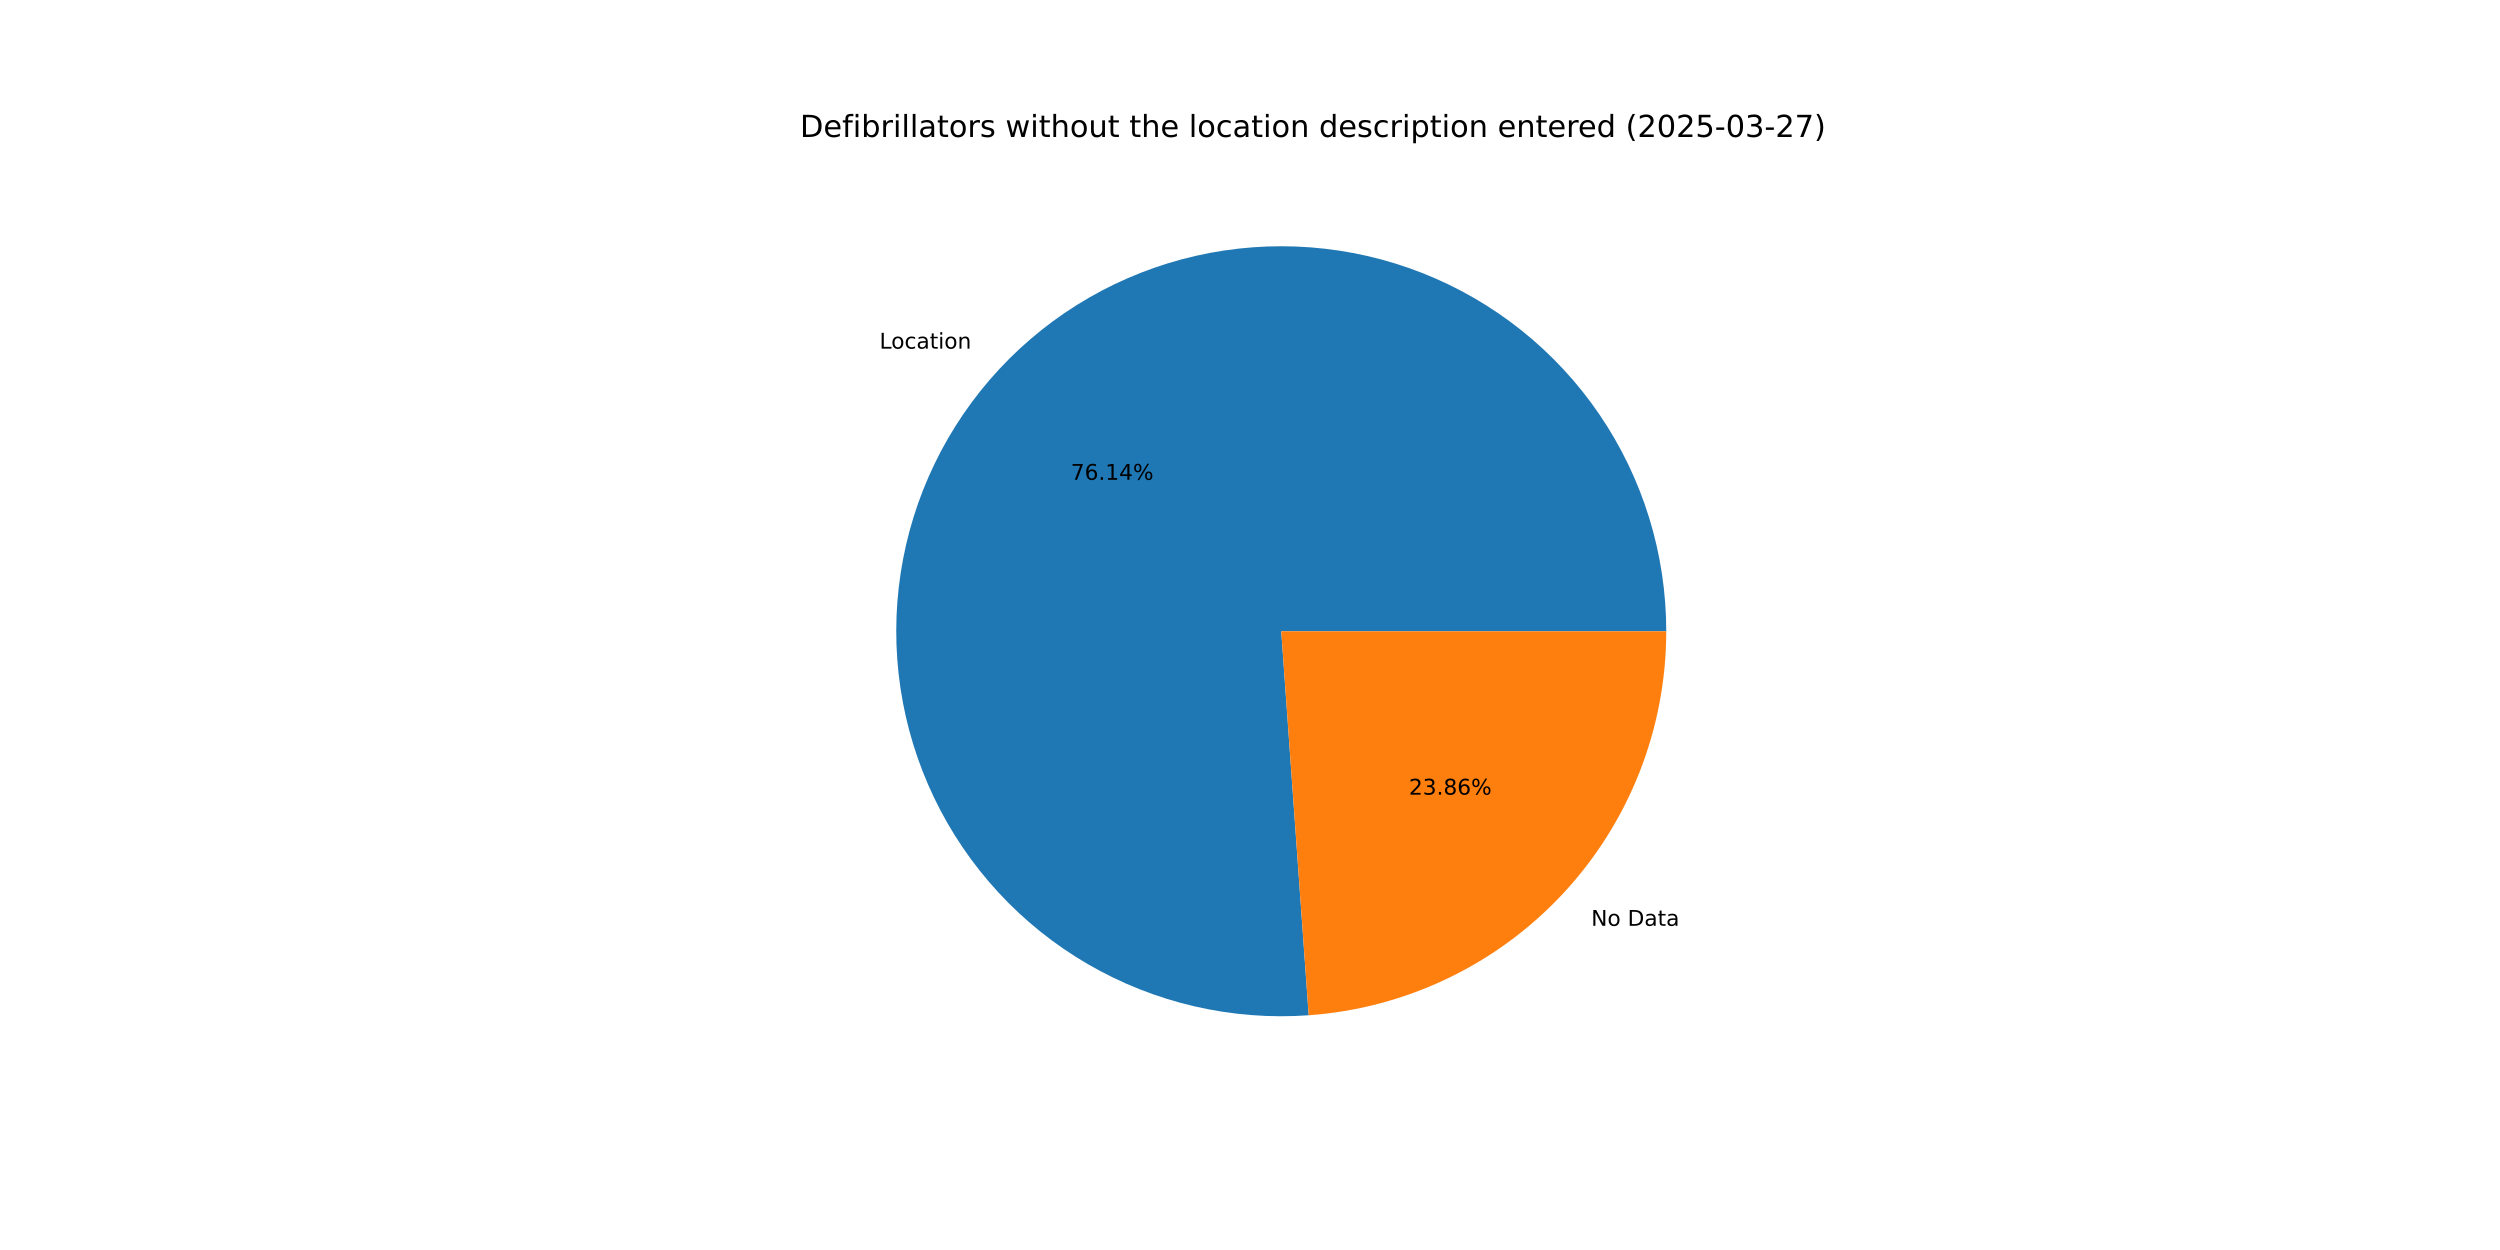
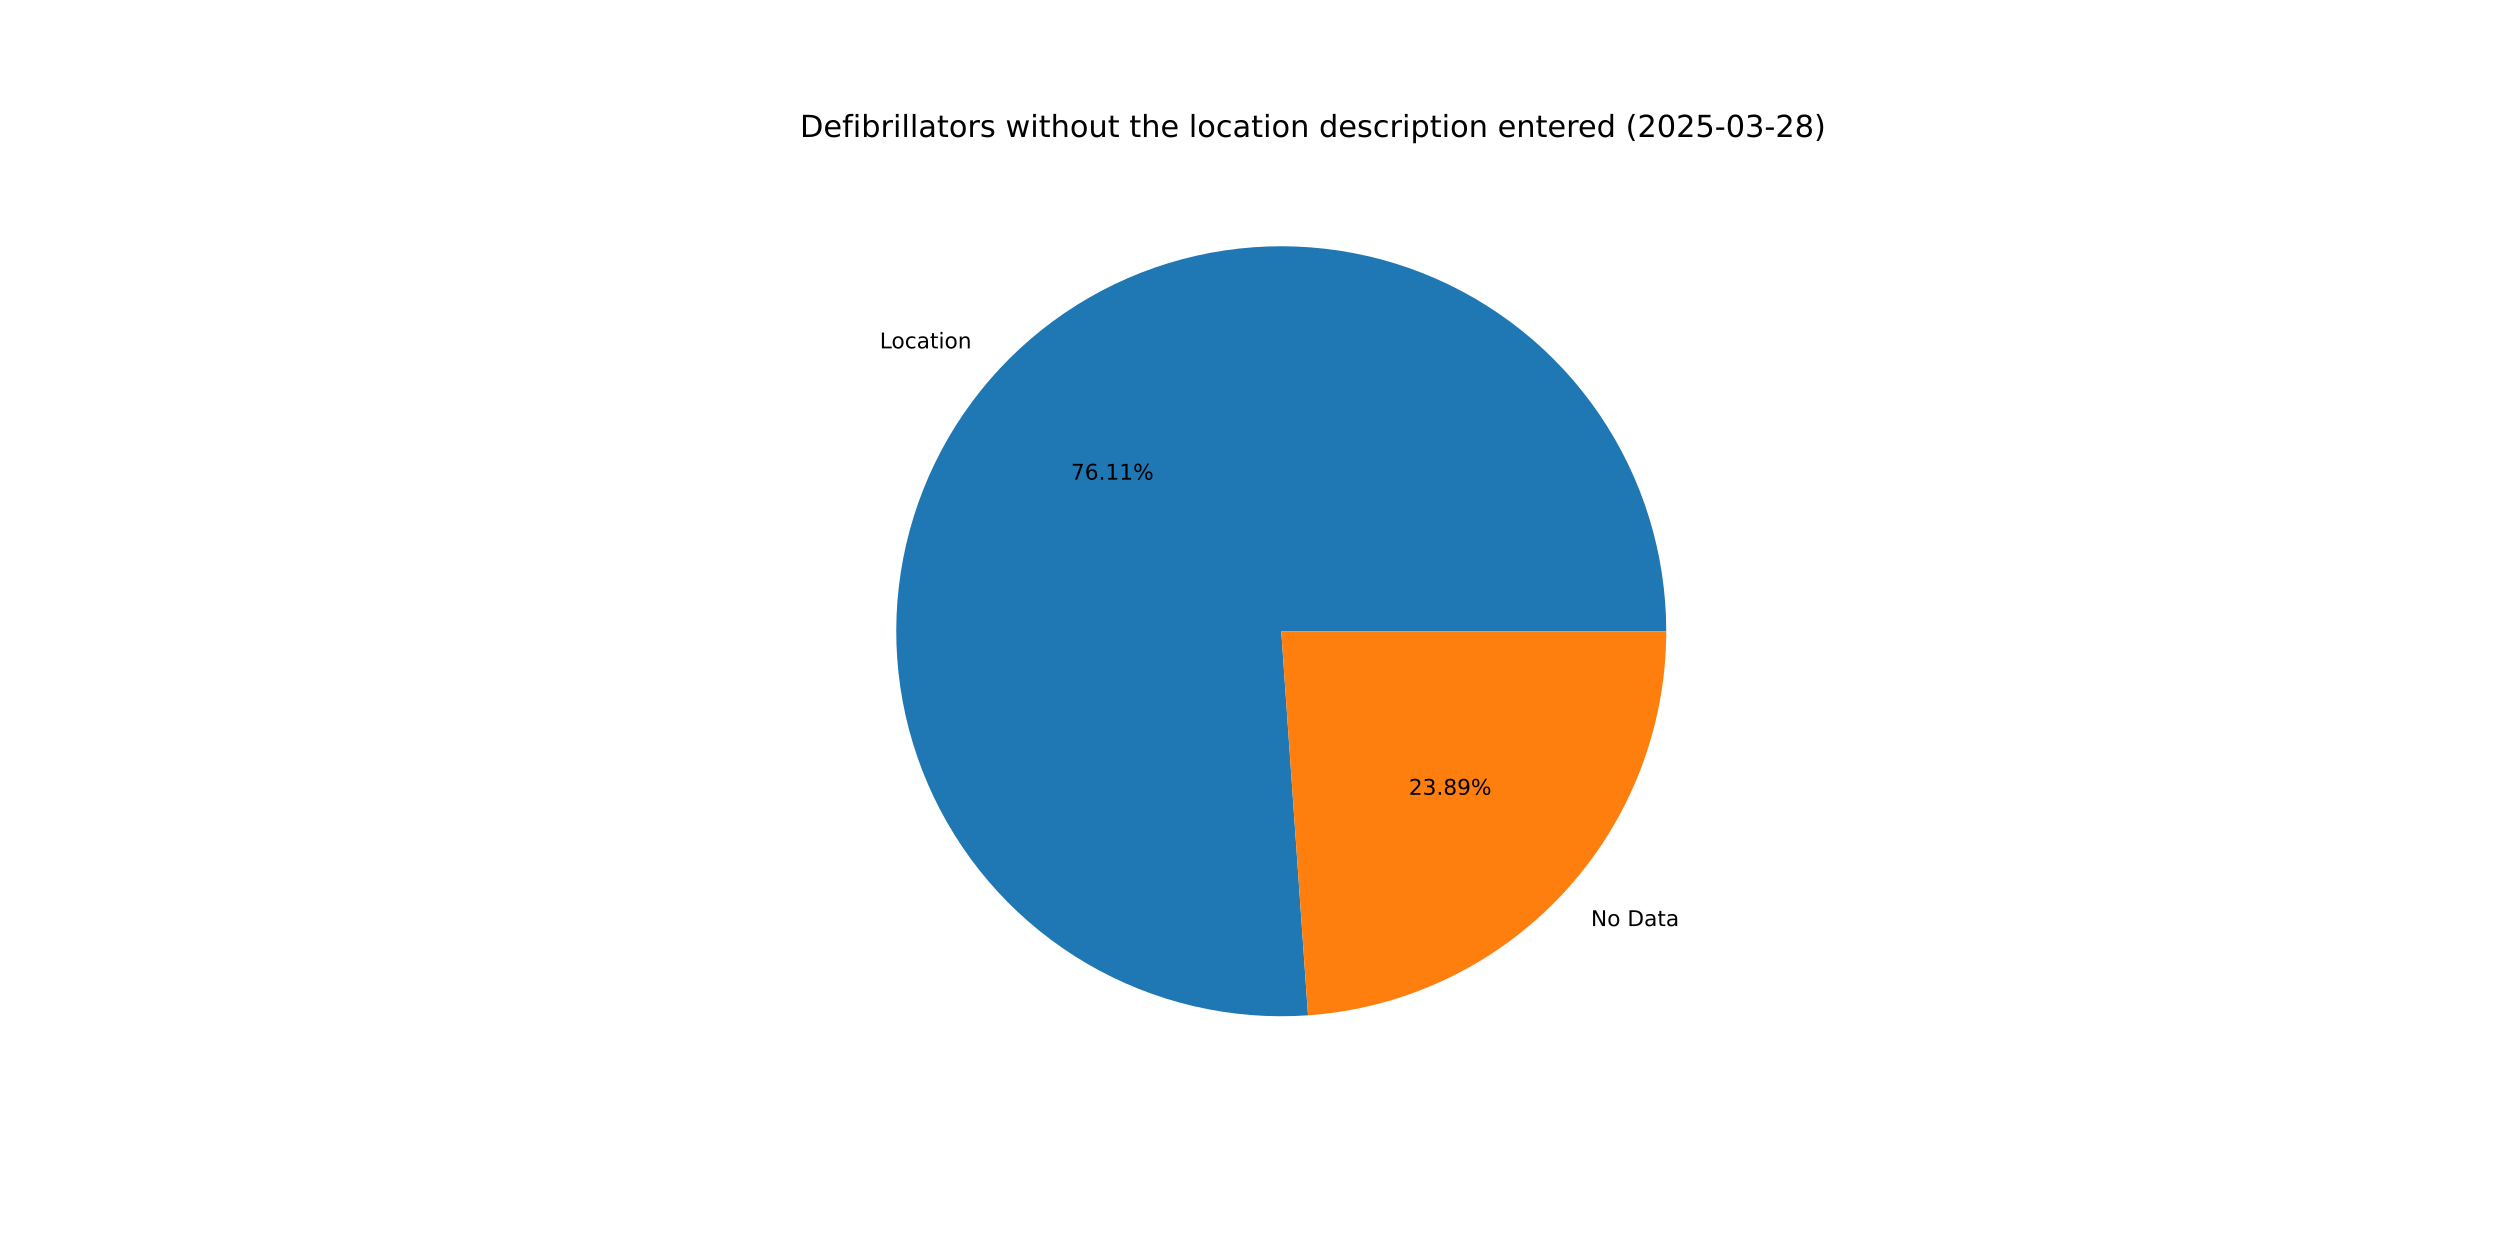
<svg xmlns="http://www.w3.org/2000/svg" xmlns:xlink="http://www.w3.org/1999/xlink" width="1152pt" height="576pt" viewBox="0 0 1152 576" version="1.1">
  <defs>
    <style type="text/css">*{stroke-linejoin: round; stroke-linecap: butt}</style>
  </defs>
  <g id="figure_1">
    <g id="patch_1">
      <path d="M 0 576  L 1152 576  L 1152 0  L 0 0  z " style="fill: #ffffff" />
    </g>
    <g id="axes_1">
      <g id="patch_2">
-         <path d="M 767.808 290.88  C 767.808 273.166 765.155 255.552 759.938 238.625  C 754.72 221.697 746.997 205.646 737.024 191.006  C 727.052 176.366 714.944 163.302 701.102 152.248  C 687.26 141.195 671.84 132.277 655.357 125.792  C 638.873 119.306 621.511 115.325 603.849 113.982  C 586.186 112.64 568.421 113.95 551.147 117.869  C 533.872 121.788 517.282 128.273 501.928 137.106  C 486.574 145.94 472.63 157.023 460.559 169.988  C 448.489 182.952 438.427 197.651 430.711 213.595  C 422.994 229.54 417.709 246.55 415.031 264.06  C 412.353 281.57 412.313 299.383 414.911 316.905  C 417.51 334.427 422.718 351.461 430.362 367.44  C 438.006 383.42 448.001 398.164 460.013 411.183  C 472.025 424.202 485.919 435.348 501.232 444.251  C 516.546 453.154 533.107 459.714 550.363 463.711  C 567.62 467.709 585.378 469.099 603.047 467.837  L 590.4 290.88  z " style="fill: #1f77b4" />
+         <path d="M 767.808 290.88  C 767.808 273.173 765.157 255.565 759.943 238.643  C 754.73 221.721 747.012 205.675 737.046 191.038  C 727.081 176.401 714.981 163.338 701.147 152.285  C 687.314 141.231 671.904 132.311 655.429 125.82  C 638.955 119.329 621.601 115.342 603.945 113.99  C 586.29 112.638 568.531 113.937 551.261 117.843  C 533.99 121.75 517.401 128.22 502.046 137.039  C 486.691 145.857 472.743 156.925 460.665 169.874  C 448.588 182.823 438.516 197.507 430.787 213.438  C 423.057 229.369 417.756 246.368 415.06 263.868  C 412.364 281.369 412.304 299.175 414.88 316.693  C 417.456 334.212 422.641 351.247 430.262 367.23  C 437.882 383.213 447.853 397.966 459.842 410.997  C 471.831 424.028 485.703 435.191 500.997 444.114  C 516.292 453.038 532.836 459.621 550.08 463.645  C 567.323 467.67 585.073 469.09 602.737 467.859  L 590.4 290.88  z " style="fill: #1f77b4" />
      </g>
      <g id="patch_3">
-         <path d="M 603.047 467.837  C 647.781 464.64 689.68 444.596 720.241 411.772  C 750.802 378.949 767.808 335.728 767.808 290.88  L 590.4 290.88  z " style="fill: #ff7f0e" />
+         <path d="M 602.737 467.859  C 647.53 464.736 689.508 444.722 720.135 411.886  C 750.761 379.05 767.808 335.782 767.808 290.88  L 590.4 290.88  z " style="fill: #ff7f0e" />
      </g>
      <g id="matplotlib.axis_1" />
      <g id="matplotlib.axis_2" />
      <g id="text_1">
-         <g transform="translate(405.2783 160.6578) scale(0.1 -0.1)">
+         <g transform="translate(405.3948 160.5327) scale(0.1 -0.1)">
          <defs>
            <path id="DejaVuSans-4c" d="M 628 4666  L 1259 4666  L 1259 531  L 3531 531  L 3531 0  L 628 0  L 628 4666  z " transform="scale(0.015625)" />
            <path id="DejaVuSans-6f" d="M 1959 3097  Q 1497 3097 1228 2736  Q 959 2375 959 1747  Q 959 1119 1226 758  Q 1494 397 1959 397  Q 2419 397 2687 759  Q 2956 1122 2956 1747  Q 2956 2369 2687 2733  Q 2419 3097 1959 3097  z M 1959 3584  Q 2709 3584 3137 3096  Q 3566 2609 3566 1747  Q 3566 888 3137 398  Q 2709 -91 1959 -91  Q 1206 -91 779 398  Q 353 888 353 1747  Q 353 2609 779 3096  Q 1206 3584 1959 3584  z " transform="scale(0.015625)" />
            <path id="DejaVuSans-63" d="M 3122 3366  L 3122 2828  Q 2878 2963 2633 3030  Q 2388 3097 2138 3097  Q 1578 3097 1268 2742  Q 959 2388 959 1747  Q 959 1106 1268 751  Q 1578 397 2138 397  Q 2388 397 2633 464  Q 2878 531 3122 666  L 3122 134  Q 2881 22 2623 -34  Q 2366 -91 2075 -91  Q 1284 -91 818 406  Q 353 903 353 1747  Q 353 2603 823 3093  Q 1294 3584 2113 3584  Q 2378 3584 2631 3529  Q 2884 3475 3122 3366  z " transform="scale(0.015625)" />
            <path id="DejaVuSans-61" d="M 2194 1759  Q 1497 1759 1228 1600  Q 959 1441 959 1056  Q 959 750 1161 570  Q 1363 391 1709 391  Q 2188 391 2477 730  Q 2766 1069 2766 1631  L 2766 1759  L 2194 1759  z M 3341 1997  L 3341 0  L 2766 0  L 2766 531  Q 2569 213 2275 61  Q 1981 -91 1556 -91  Q 1019 -91 701 211  Q 384 513 384 1019  Q 384 1609 779 1909  Q 1175 2209 1959 2209  L 2766 2209  L 2766 2266  Q 2766 2663 2505 2880  Q 2244 3097 1772 3097  Q 1472 3097 1187 3025  Q 903 2953 641 2809  L 641 3341  Q 956 3463 1253 3523  Q 1550 3584 1831 3584  Q 2591 3584 2966 3190  Q 3341 2797 3341 1997  z " transform="scale(0.015625)" />
            <path id="DejaVuSans-74" d="M 1172 4494  L 1172 3500  L 2356 3500  L 2356 3053  L 1172 3053  L 1172 1153  Q 1172 725 1289 603  Q 1406 481 1766 481  L 2356 481  L 2356 0  L 1766 0  Q 1100 0 847 248  Q 594 497 594 1153  L 594 3053  L 172 3053  L 172 3500  L 594 3500  L 594 4494  L 1172 4494  z " transform="scale(0.015625)" />
            <path id="DejaVuSans-69" d="M 603 3500  L 1178 3500  L 1178 0  L 603 0  L 603 3500  z M 603 4863  L 1178 4863  L 1178 4134  L 603 4134  L 603 4863  z " transform="scale(0.015625)" />
            <path id="DejaVuSans-6e" d="M 3513 2113  L 3513 0  L 2938 0  L 2938 2094  Q 2938 2591 2744 2837  Q 2550 3084 2163 3084  Q 1697 3084 1428 2787  Q 1159 2491 1159 1978  L 1159 0  L 581 0  L 581 3500  L 1159 3500  L 1159 2956  Q 1366 3272 1645 3428  Q 1925 3584 2291 3584  Q 2894 3584 3203 3211  Q 3513 2838 3513 2113  z " transform="scale(0.015625)" />
          </defs>
          <use xlink:href="#DejaVuSans-4c" />
          <use xlink:href="#DejaVuSans-6f" x="53.963" />
          <use xlink:href="#DejaVuSans-63" x="115.145" />
          <use xlink:href="#DejaVuSans-61" x="170.125" />
          <use xlink:href="#DejaVuSans-74" x="231.404" />
          <use xlink:href="#DejaVuSans-69" x="270.613" />
          <use xlink:href="#DejaVuSans-6f" x="298.396" />
          <use xlink:href="#DejaVuSans-6e" x="359.578" />
        </g>
      </g>
      <g id="text_2">
-         <g transform="translate(493.4307 221.1039) scale(0.1 -0.1)">
+         <g transform="translate(493.4942 221.0357) scale(0.1 -0.1)">
          <defs>
            <path id="DejaVuSans-37" d="M 525 4666  L 3525 4666  L 3525 4397  L 1831 0  L 1172 0  L 2766 4134  L 525 4134  L 525 4666  z " transform="scale(0.015625)" />
            <path id="DejaVuSans-36" d="M 2113 2584  Q 1688 2584 1439 2293  Q 1191 2003 1191 1497  Q 1191 994 1439 701  Q 1688 409 2113 409  Q 2538 409 2786 701  Q 3034 994 3034 1497  Q 3034 2003 2786 2293  Q 2538 2584 2113 2584  z M 3366 4563  L 3366 3988  Q 3128 4100 2886 4159  Q 2644 4219 2406 4219  Q 1781 4219 1451 3797  Q 1122 3375 1075 2522  Q 1259 2794 1537 2939  Q 1816 3084 2150 3084  Q 2853 3084 3261 2657  Q 3669 2231 3669 1497  Q 3669 778 3244 343  Q 2819 -91 2113 -91  Q 1303 -91 875 529  Q 447 1150 447 2328  Q 447 3434 972 4092  Q 1497 4750 2381 4750  Q 2619 4750 2861 4703  Q 3103 4656 3366 4563  z " transform="scale(0.015625)" />
            <path id="DejaVuSans-2e" d="M 684 794  L 1344 794  L 1344 0  L 684 0  L 684 794  z " transform="scale(0.015625)" />
            <path id="DejaVuSans-31" d="M 794 531  L 1825 531  L 1825 4091  L 703 3866  L 703 4441  L 1819 4666  L 2450 4666  L 2450 531  L 3481 531  L 3481 0  L 794 0  L 794 531  z " transform="scale(0.015625)" />
-             <path id="DejaVuSans-34" d="M 2419 4116  L 825 1625  L 2419 1625  L 2419 4116  z M 2253 4666  L 3047 4666  L 3047 1625  L 3713 1625  L 3713 1100  L 3047 1100  L 3047 0  L 2419 0  L 2419 1100  L 313 1100  L 313 1709  L 2253 4666  z " transform="scale(0.015625)" />
            <path id="DejaVuSans-25" d="M 4653 2053  Q 4381 2053 4226 1822  Q 4072 1591 4072 1178  Q 4072 772 4226 539  Q 4381 306 4653 306  Q 4919 306 5073 539  Q 5228 772 5228 1178  Q 5228 1588 5073 1820  Q 4919 2053 4653 2053  z M 4653 2450  Q 5147 2450 5437 2106  Q 5728 1763 5728 1178  Q 5728 594 5436 251  Q 5144 -91 4653 -91  Q 4153 -91 3862 251  Q 3572 594 3572 1178  Q 3572 1766 3864 2108  Q 4156 2450 4653 2450  z M 1428 4353  Q 1159 4353 1004 4120  Q 850 3888 850 3481  Q 850 3069 1003 2837  Q 1156 2606 1428 2606  Q 1700 2606 1854 2837  Q 2009 3069 2009 3481  Q 2009 3884 1853 4118  Q 1697 4353 1428 4353  z M 4250 4750  L 4750 4750  L 1831 -91  L 1331 -91  L 4250 4750  z M 1428 4750  Q 1922 4750 2215 4408  Q 2509 4066 2509 3481  Q 2509 2891 2217 2550  Q 1925 2209 1428 2209  Q 931 2209 642 2551  Q 353 2894 353 3481  Q 353 4063 643 4406  Q 934 4750 1428 4750  z " transform="scale(0.015625)" />
          </defs>
          <use xlink:href="#DejaVuSans-37" />
          <use xlink:href="#DejaVuSans-36" x="63.623" />
          <use xlink:href="#DejaVuSans-2e" x="127.246" />
          <use xlink:href="#DejaVuSans-31" x="159.033" />
-           <use xlink:href="#DejaVuSans-34" x="222.656" />
+           <use xlink:href="#DejaVuSans-31" x="222.656" />
          <use xlink:href="#DejaVuSans-25" x="286.279" />
        </g>
      </g>
      <g id="text_3">
-         <g transform="translate(733.2249 426.6209) scale(0.1 -0.1)">
+         <g transform="translate(733.1083 426.746) scale(0.1 -0.1)">
          <defs>
            <path id="DejaVuSans-4e" d="M 628 4666  L 1478 4666  L 3547 763  L 3547 4666  L 4159 4666  L 4159 0  L 3309 0  L 1241 3903  L 1241 0  L 628 0  L 628 4666  z " transform="scale(0.015625)" />
            <path id="DejaVuSans-20" transform="scale(0.015625)" />
            <path id="DejaVuSans-44" d="M 1259 4147  L 1259 519  L 2022 519  Q 2988 519 3436 956  Q 3884 1394 3884 2338  Q 3884 3275 3436 3711  Q 2988 4147 2022 4147  L 1259 4147  z M 628 4666  L 1925 4666  Q 3281 4666 3915 4102  Q 4550 3538 4550 2338  Q 4550 1131 3912 565  Q 3275 0 1925 0  L 628 0  L 628 4666  z " transform="scale(0.015625)" />
          </defs>
          <use xlink:href="#DejaVuSans-4e" />
          <use xlink:href="#DejaVuSans-6f" x="74.805" />
          <use xlink:href="#DejaVuSans-20" x="135.986" />
          <use xlink:href="#DejaVuSans-44" x="167.773" />
          <use xlink:href="#DejaVuSans-61" x="244.775" />
          <use xlink:href="#DejaVuSans-74" x="306.055" />
          <use xlink:href="#DejaVuSans-61" x="345.264" />
        </g>
      </g>
      <g id="text_4">
-         <g transform="translate(649.2397 366.1748) scale(0.1 -0.1)">
+         <g transform="translate(649.1761 366.243) scale(0.1 -0.1)">
          <defs>
            <path id="DejaVuSans-32" d="M 1228 531  L 3431 531  L 3431 0  L 469 0  L 469 531  Q 828 903 1448 1529  Q 2069 2156 2228 2338  Q 2531 2678 2651 2914  Q 2772 3150 2772 3378  Q 2772 3750 2511 3984  Q 2250 4219 1831 4219  Q 1534 4219 1204 4116  Q 875 4013 500 3803  L 500 4441  Q 881 4594 1212 4672  Q 1544 4750 1819 4750  Q 2544 4750 2975 4387  Q 3406 4025 3406 3419  Q 3406 3131 3298 2873  Q 3191 2616 2906 2266  Q 2828 2175 2409 1742  Q 1991 1309 1228 531  z " transform="scale(0.015625)" />
            <path id="DejaVuSans-33" d="M 2597 2516  Q 3050 2419 3304 2112  Q 3559 1806 3559 1356  Q 3559 666 3084 287  Q 2609 -91 1734 -91  Q 1441 -91 1130 -33  Q 819 25 488 141  L 488 750  Q 750 597 1062 519  Q 1375 441 1716 441  Q 2309 441 2620 675  Q 2931 909 2931 1356  Q 2931 1769 2642 2001  Q 2353 2234 1838 2234  L 1294 2234  L 1294 2753  L 1863 2753  Q 2328 2753 2575 2939  Q 2822 3125 2822 3475  Q 2822 3834 2567 4026  Q 2313 4219 1838 4219  Q 1578 4219 1281 4162  Q 984 4106 628 3988  L 628 4550  Q 988 4650 1302 4700  Q 1616 4750 1894 4750  Q 2613 4750 3031 4423  Q 3450 4097 3450 3541  Q 3450 3153 3228 2886  Q 3006 2619 2597 2516  z " transform="scale(0.015625)" />
            <path id="DejaVuSans-38" d="M 2034 2216  Q 1584 2216 1326 1975  Q 1069 1734 1069 1313  Q 1069 891 1326 650  Q 1584 409 2034 409  Q 2484 409 2743 651  Q 3003 894 3003 1313  Q 3003 1734 2745 1975  Q 2488 2216 2034 2216  z M 1403 2484  Q 997 2584 770 2862  Q 544 3141 544 3541  Q 544 4100 942 4425  Q 1341 4750 2034 4750  Q 2731 4750 3128 4425  Q 3525 4100 3525 3541  Q 3525 3141 3298 2862  Q 3072 2584 2669 2484  Q 3125 2378 3379 2068  Q 3634 1759 3634 1313  Q 3634 634 3220 271  Q 2806 -91 2034 -91  Q 1263 -91 848 271  Q 434 634 434 1313  Q 434 1759 690 2068  Q 947 2378 1403 2484  z M 1172 3481  Q 1172 3119 1398 2916  Q 1625 2713 2034 2713  Q 2441 2713 2670 2916  Q 2900 3119 2900 3481  Q 2900 3844 2670 4047  Q 2441 4250 2034 4250  Q 1625 4250 1398 4047  Q 1172 3844 1172 3481  z " transform="scale(0.015625)" />
+             <path id="DejaVuSans-39" d="M 703 97  L 703 672  Q 941 559 1184 500  Q 1428 441 1663 441  Q 2288 441 2617 861  Q 2947 1281 2994 2138  Q 2813 1869 2534 1725  Q 2256 1581 1919 1581  Q 1219 1581 811 2004  Q 403 2428 403 3163  Q 403 3881 828 4315  Q 1253 4750 1959 4750  Q 2769 4750 3195 4129  Q 3622 3509 3622 2328  Q 3622 1225 3098 567  Q 2575 -91 1691 -91  Q 1453 -91 1209 -44  Q 966 3 703 97  z M 1959 2075  Q 2384 2075 2632 2365  Q 2881 2656 2881 3163  Q 2881 3666 2632 3958  Q 2384 4250 1959 4250  Q 1534 4250 1286 3958  Q 1038 3666 1038 3163  Q 1038 2656 1286 2365  Q 1534 2075 1959 2075  z " transform="scale(0.015625)" />
          </defs>
          <use xlink:href="#DejaVuSans-32" />
          <use xlink:href="#DejaVuSans-33" x="63.623" />
          <use xlink:href="#DejaVuSans-2e" x="127.246" />
          <use xlink:href="#DejaVuSans-38" x="159.033" />
-           <use xlink:href="#DejaVuSans-36" x="222.656" />
+           <use xlink:href="#DejaVuSans-39" x="222.656" />
          <use xlink:href="#DejaVuSans-25" x="286.279" />
        </g>
      </g>
      <g id="text_5">
        <g transform="translate(368.64 63.12) scale(0.14 -0.14)">
          <defs>
            <path id="DejaVuSans-65" d="M 3597 1894  L 3597 1613  L 953 1613  Q 991 1019 1311 708  Q 1631 397 2203 397  Q 2534 397 2845 478  Q 3156 559 3463 722  L 3463 178  Q 3153 47 2828 -22  Q 2503 -91 2169 -91  Q 1331 -91 842 396  Q 353 884 353 1716  Q 353 2575 817 3079  Q 1281 3584 2069 3584  Q 2775 3584 3186 3129  Q 3597 2675 3597 1894  z M 3022 2063  Q 3016 2534 2758 2815  Q 2500 3097 2075 3097  Q 1594 3097 1305 2825  Q 1016 2553 972 2059  L 3022 2063  z " transform="scale(0.015625)" />
            <path id="DejaVuSans-66" d="M 2375 4863  L 2375 4384  L 1825 4384  Q 1516 4384 1395 4259  Q 1275 4134 1275 3809  L 1275 3500  L 2222 3500  L 2222 3053  L 1275 3053  L 1275 0  L 697 0  L 697 3053  L 147 3053  L 147 3500  L 697 3500  L 697 3744  Q 697 4328 969 4595  Q 1241 4863 1831 4863  L 2375 4863  z " transform="scale(0.015625)" />
            <path id="DejaVuSans-62" d="M 3116 1747  Q 3116 2381 2855 2742  Q 2594 3103 2138 3103  Q 1681 3103 1420 2742  Q 1159 2381 1159 1747  Q 1159 1113 1420 752  Q 1681 391 2138 391  Q 2594 391 2855 752  Q 3116 1113 3116 1747  z M 1159 2969  Q 1341 3281 1617 3432  Q 1894 3584 2278 3584  Q 2916 3584 3314 3078  Q 3713 2572 3713 1747  Q 3713 922 3314 415  Q 2916 -91 2278 -91  Q 1894 -91 1617 61  Q 1341 213 1159 525  L 1159 0  L 581 0  L 581 4863  L 1159 4863  L 1159 2969  z " transform="scale(0.015625)" />
            <path id="DejaVuSans-72" d="M 2631 2963  Q 2534 3019 2420 3045  Q 2306 3072 2169 3072  Q 1681 3072 1420 2755  Q 1159 2438 1159 1844  L 1159 0  L 581 0  L 581 3500  L 1159 3500  L 1159 2956  Q 1341 3275 1631 3429  Q 1922 3584 2338 3584  Q 2397 3584 2469 3576  Q 2541 3569 2628 3553  L 2631 2963  z " transform="scale(0.015625)" />
            <path id="DejaVuSans-6c" d="M 603 4863  L 1178 4863  L 1178 0  L 603 0  L 603 4863  z " transform="scale(0.015625)" />
            <path id="DejaVuSans-73" d="M 2834 3397  L 2834 2853  Q 2591 2978 2328 3040  Q 2066 3103 1784 3103  Q 1356 3103 1142 2972  Q 928 2841 928 2578  Q 928 2378 1081 2264  Q 1234 2150 1697 2047  L 1894 2003  Q 2506 1872 2764 1633  Q 3022 1394 3022 966  Q 3022 478 2636 193  Q 2250 -91 1575 -91  Q 1294 -91 989 -36  Q 684 19 347 128  L 347 722  Q 666 556 975 473  Q 1284 391 1588 391  Q 1994 391 2212 530  Q 2431 669 2431 922  Q 2431 1156 2273 1281  Q 2116 1406 1581 1522  L 1381 1569  Q 847 1681 609 1914  Q 372 2147 372 2553  Q 372 3047 722 3315  Q 1072 3584 1716 3584  Q 2034 3584 2315 3537  Q 2597 3491 2834 3397  z " transform="scale(0.015625)" />
            <path id="DejaVuSans-77" d="M 269 3500  L 844 3500  L 1563 769  L 2278 3500  L 2956 3500  L 3675 769  L 4391 3500  L 4966 3500  L 4050 0  L 3372 0  L 2619 2869  L 1863 0  L 1184 0  L 269 3500  z " transform="scale(0.015625)" />
            <path id="DejaVuSans-68" d="M 3513 2113  L 3513 0  L 2938 0  L 2938 2094  Q 2938 2591 2744 2837  Q 2550 3084 2163 3084  Q 1697 3084 1428 2787  Q 1159 2491 1159 1978  L 1159 0  L 581 0  L 581 4863  L 1159 4863  L 1159 2956  Q 1366 3272 1645 3428  Q 1925 3584 2291 3584  Q 2894 3584 3203 3211  Q 3513 2838 3513 2113  z " transform="scale(0.015625)" />
            <path id="DejaVuSans-75" d="M 544 1381  L 544 3500  L 1119 3500  L 1119 1403  Q 1119 906 1312 657  Q 1506 409 1894 409  Q 2359 409 2629 706  Q 2900 1003 2900 1516  L 2900 3500  L 3475 3500  L 3475 0  L 2900 0  L 2900 538  Q 2691 219 2414 64  Q 2138 -91 1772 -91  Q 1169 -91 856 284  Q 544 659 544 1381  z M 1991 3584  L 1991 3584  z " transform="scale(0.015625)" />
            <path id="DejaVuSans-64" d="M 2906 2969  L 2906 4863  L 3481 4863  L 3481 0  L 2906 0  L 2906 525  Q 2725 213 2448 61  Q 2172 -91 1784 -91  Q 1150 -91 751 415  Q 353 922 353 1747  Q 353 2572 751 3078  Q 1150 3584 1784 3584  Q 2172 3584 2448 3432  Q 2725 3281 2906 2969  z M 947 1747  Q 947 1113 1208 752  Q 1469 391 1925 391  Q 2381 391 2643 752  Q 2906 1113 2906 1747  Q 2906 2381 2643 2742  Q 2381 3103 1925 3103  Q 1469 3103 1208 2742  Q 947 2381 947 1747  z " transform="scale(0.015625)" />
            <path id="DejaVuSans-70" d="M 1159 525  L 1159 -1331  L 581 -1331  L 581 3500  L 1159 3500  L 1159 2969  Q 1341 3281 1617 3432  Q 1894 3584 2278 3584  Q 2916 3584 3314 3078  Q 3713 2572 3713 1747  Q 3713 922 3314 415  Q 2916 -91 2278 -91  Q 1894 -91 1617 61  Q 1341 213 1159 525  z M 3116 1747  Q 3116 2381 2855 2742  Q 2594 3103 2138 3103  Q 1681 3103 1420 2742  Q 1159 2381 1159 1747  Q 1159 1113 1420 752  Q 1681 391 2138 391  Q 2594 391 2855 752  Q 3116 1113 3116 1747  z " transform="scale(0.015625)" />
            <path id="DejaVuSans-28" d="M 1984 4856  Q 1566 4138 1362 3434  Q 1159 2731 1159 2009  Q 1159 1288 1364 580  Q 1569 -128 1984 -844  L 1484 -844  Q 1016 -109 783 600  Q 550 1309 550 2009  Q 550 2706 781 3412  Q 1013 4119 1484 4856  L 1984 4856  z " transform="scale(0.015625)" />
            <path id="DejaVuSans-30" d="M 2034 4250  Q 1547 4250 1301 3770  Q 1056 3291 1056 2328  Q 1056 1369 1301 889  Q 1547 409 2034 409  Q 2525 409 2770 889  Q 3016 1369 3016 2328  Q 3016 3291 2770 3770  Q 2525 4250 2034 4250  z M 2034 4750  Q 2819 4750 3233 4129  Q 3647 3509 3647 2328  Q 3647 1150 3233 529  Q 2819 -91 2034 -91  Q 1250 -91 836 529  Q 422 1150 422 2328  Q 422 3509 836 4129  Q 1250 4750 2034 4750  z " transform="scale(0.015625)" />
            <path id="DejaVuSans-35" d="M 691 4666  L 3169 4666  L 3169 4134  L 1269 4134  L 1269 2991  Q 1406 3038 1543 3061  Q 1681 3084 1819 3084  Q 2600 3084 3056 2656  Q 3513 2228 3513 1497  Q 3513 744 3044 326  Q 2575 -91 1722 -91  Q 1428 -91 1123 -41  Q 819 9 494 109  L 494 744  Q 775 591 1075 516  Q 1375 441 1709 441  Q 2250 441 2565 725  Q 2881 1009 2881 1497  Q 2881 1984 2565 2268  Q 2250 2553 1709 2553  Q 1456 2553 1204 2497  Q 953 2441 691 2322  L 691 4666  z " transform="scale(0.015625)" />
            <path id="DejaVuSans-2d" d="M 313 2009  L 1997 2009  L 1997 1497  L 313 1497  L 313 2009  z " transform="scale(0.015625)" />
            <path id="DejaVuSans-29" d="M 513 4856  L 1013 4856  Q 1481 4119 1714 3412  Q 1947 2706 1947 2009  Q 1947 1309 1714 600  Q 1481 -109 1013 -844  L 513 -844  Q 928 -128 1133 580  Q 1338 1288 1338 2009  Q 1338 2731 1133 3434  Q 928 4138 513 4856  z " transform="scale(0.015625)" />
          </defs>
          <use xlink:href="#DejaVuSans-44" />
          <use xlink:href="#DejaVuSans-65" x="77.002" />
          <use xlink:href="#DejaVuSans-66" x="138.525" />
          <use xlink:href="#DejaVuSans-69" x="173.73" />
          <use xlink:href="#DejaVuSans-62" x="201.514" />
          <use xlink:href="#DejaVuSans-72" x="264.99" />
          <use xlink:href="#DejaVuSans-69" x="306.104" />
          <use xlink:href="#DejaVuSans-6c" x="333.887" />
          <use xlink:href="#DejaVuSans-6c" x="361.67" />
          <use xlink:href="#DejaVuSans-61" x="389.453" />
          <use xlink:href="#DejaVuSans-74" x="450.732" />
          <use xlink:href="#DejaVuSans-6f" x="489.941" />
          <use xlink:href="#DejaVuSans-72" x="551.123" />
          <use xlink:href="#DejaVuSans-73" x="592.236" />
          <use xlink:href="#DejaVuSans-20" x="644.336" />
          <use xlink:href="#DejaVuSans-77" x="676.123" />
          <use xlink:href="#DejaVuSans-69" x="757.91" />
          <use xlink:href="#DejaVuSans-74" x="785.693" />
          <use xlink:href="#DejaVuSans-68" x="824.902" />
          <use xlink:href="#DejaVuSans-6f" x="888.281" />
          <use xlink:href="#DejaVuSans-75" x="949.463" />
          <use xlink:href="#DejaVuSans-74" x="1012.842" />
          <use xlink:href="#DejaVuSans-20" x="1052.051" />
          <use xlink:href="#DejaVuSans-74" x="1083.838" />
          <use xlink:href="#DejaVuSans-68" x="1123.047" />
          <use xlink:href="#DejaVuSans-65" x="1186.426" />
          <use xlink:href="#DejaVuSans-20" x="1247.949" />
          <use xlink:href="#DejaVuSans-6c" x="1279.736" />
          <use xlink:href="#DejaVuSans-6f" x="1307.52" />
          <use xlink:href="#DejaVuSans-63" x="1368.701" />
          <use xlink:href="#DejaVuSans-61" x="1423.682" />
          <use xlink:href="#DejaVuSans-74" x="1484.961" />
          <use xlink:href="#DejaVuSans-69" x="1524.17" />
          <use xlink:href="#DejaVuSans-6f" x="1551.953" />
          <use xlink:href="#DejaVuSans-6e" x="1613.135" />
          <use xlink:href="#DejaVuSans-20" x="1676.514" />
          <use xlink:href="#DejaVuSans-64" x="1708.301" />
          <use xlink:href="#DejaVuSans-65" x="1771.777" />
          <use xlink:href="#DejaVuSans-73" x="1833.301" />
          <use xlink:href="#DejaVuSans-63" x="1885.4" />
          <use xlink:href="#DejaVuSans-72" x="1940.381" />
          <use xlink:href="#DejaVuSans-69" x="1981.494" />
          <use xlink:href="#DejaVuSans-70" x="2009.277" />
          <use xlink:href="#DejaVuSans-74" x="2072.754" />
          <use xlink:href="#DejaVuSans-69" x="2111.963" />
          <use xlink:href="#DejaVuSans-6f" x="2139.746" />
          <use xlink:href="#DejaVuSans-6e" x="2200.928" />
          <use xlink:href="#DejaVuSans-20" x="2264.307" />
          <use xlink:href="#DejaVuSans-65" x="2296.094" />
          <use xlink:href="#DejaVuSans-6e" x="2357.617" />
          <use xlink:href="#DejaVuSans-74" x="2420.996" />
          <use xlink:href="#DejaVuSans-65" x="2460.205" />
          <use xlink:href="#DejaVuSans-72" x="2521.729" />
          <use xlink:href="#DejaVuSans-65" x="2560.592" />
          <use xlink:href="#DejaVuSans-64" x="2622.115" />
          <use xlink:href="#DejaVuSans-20" x="2685.592" />
          <use xlink:href="#DejaVuSans-28" x="2717.379" />
          <use xlink:href="#DejaVuSans-32" x="2756.393" />
          <use xlink:href="#DejaVuSans-30" x="2820.016" />
          <use xlink:href="#DejaVuSans-32" x="2883.639" />
          <use xlink:href="#DejaVuSans-35" x="2947.262" />
          <use xlink:href="#DejaVuSans-2d" x="3010.885" />
          <use xlink:href="#DejaVuSans-30" x="3046.969" />
          <use xlink:href="#DejaVuSans-33" x="3110.592" />
          <use xlink:href="#DejaVuSans-2d" x="3174.215" />
          <use xlink:href="#DejaVuSans-32" x="3210.299" />
-           <use xlink:href="#DejaVuSans-37" x="3273.922" />
+           <use xlink:href="#DejaVuSans-38" x="3273.922" />
          <use xlink:href="#DejaVuSans-29" x="3337.545" />
        </g>
      </g>
    </g>
  </g>
</svg>
